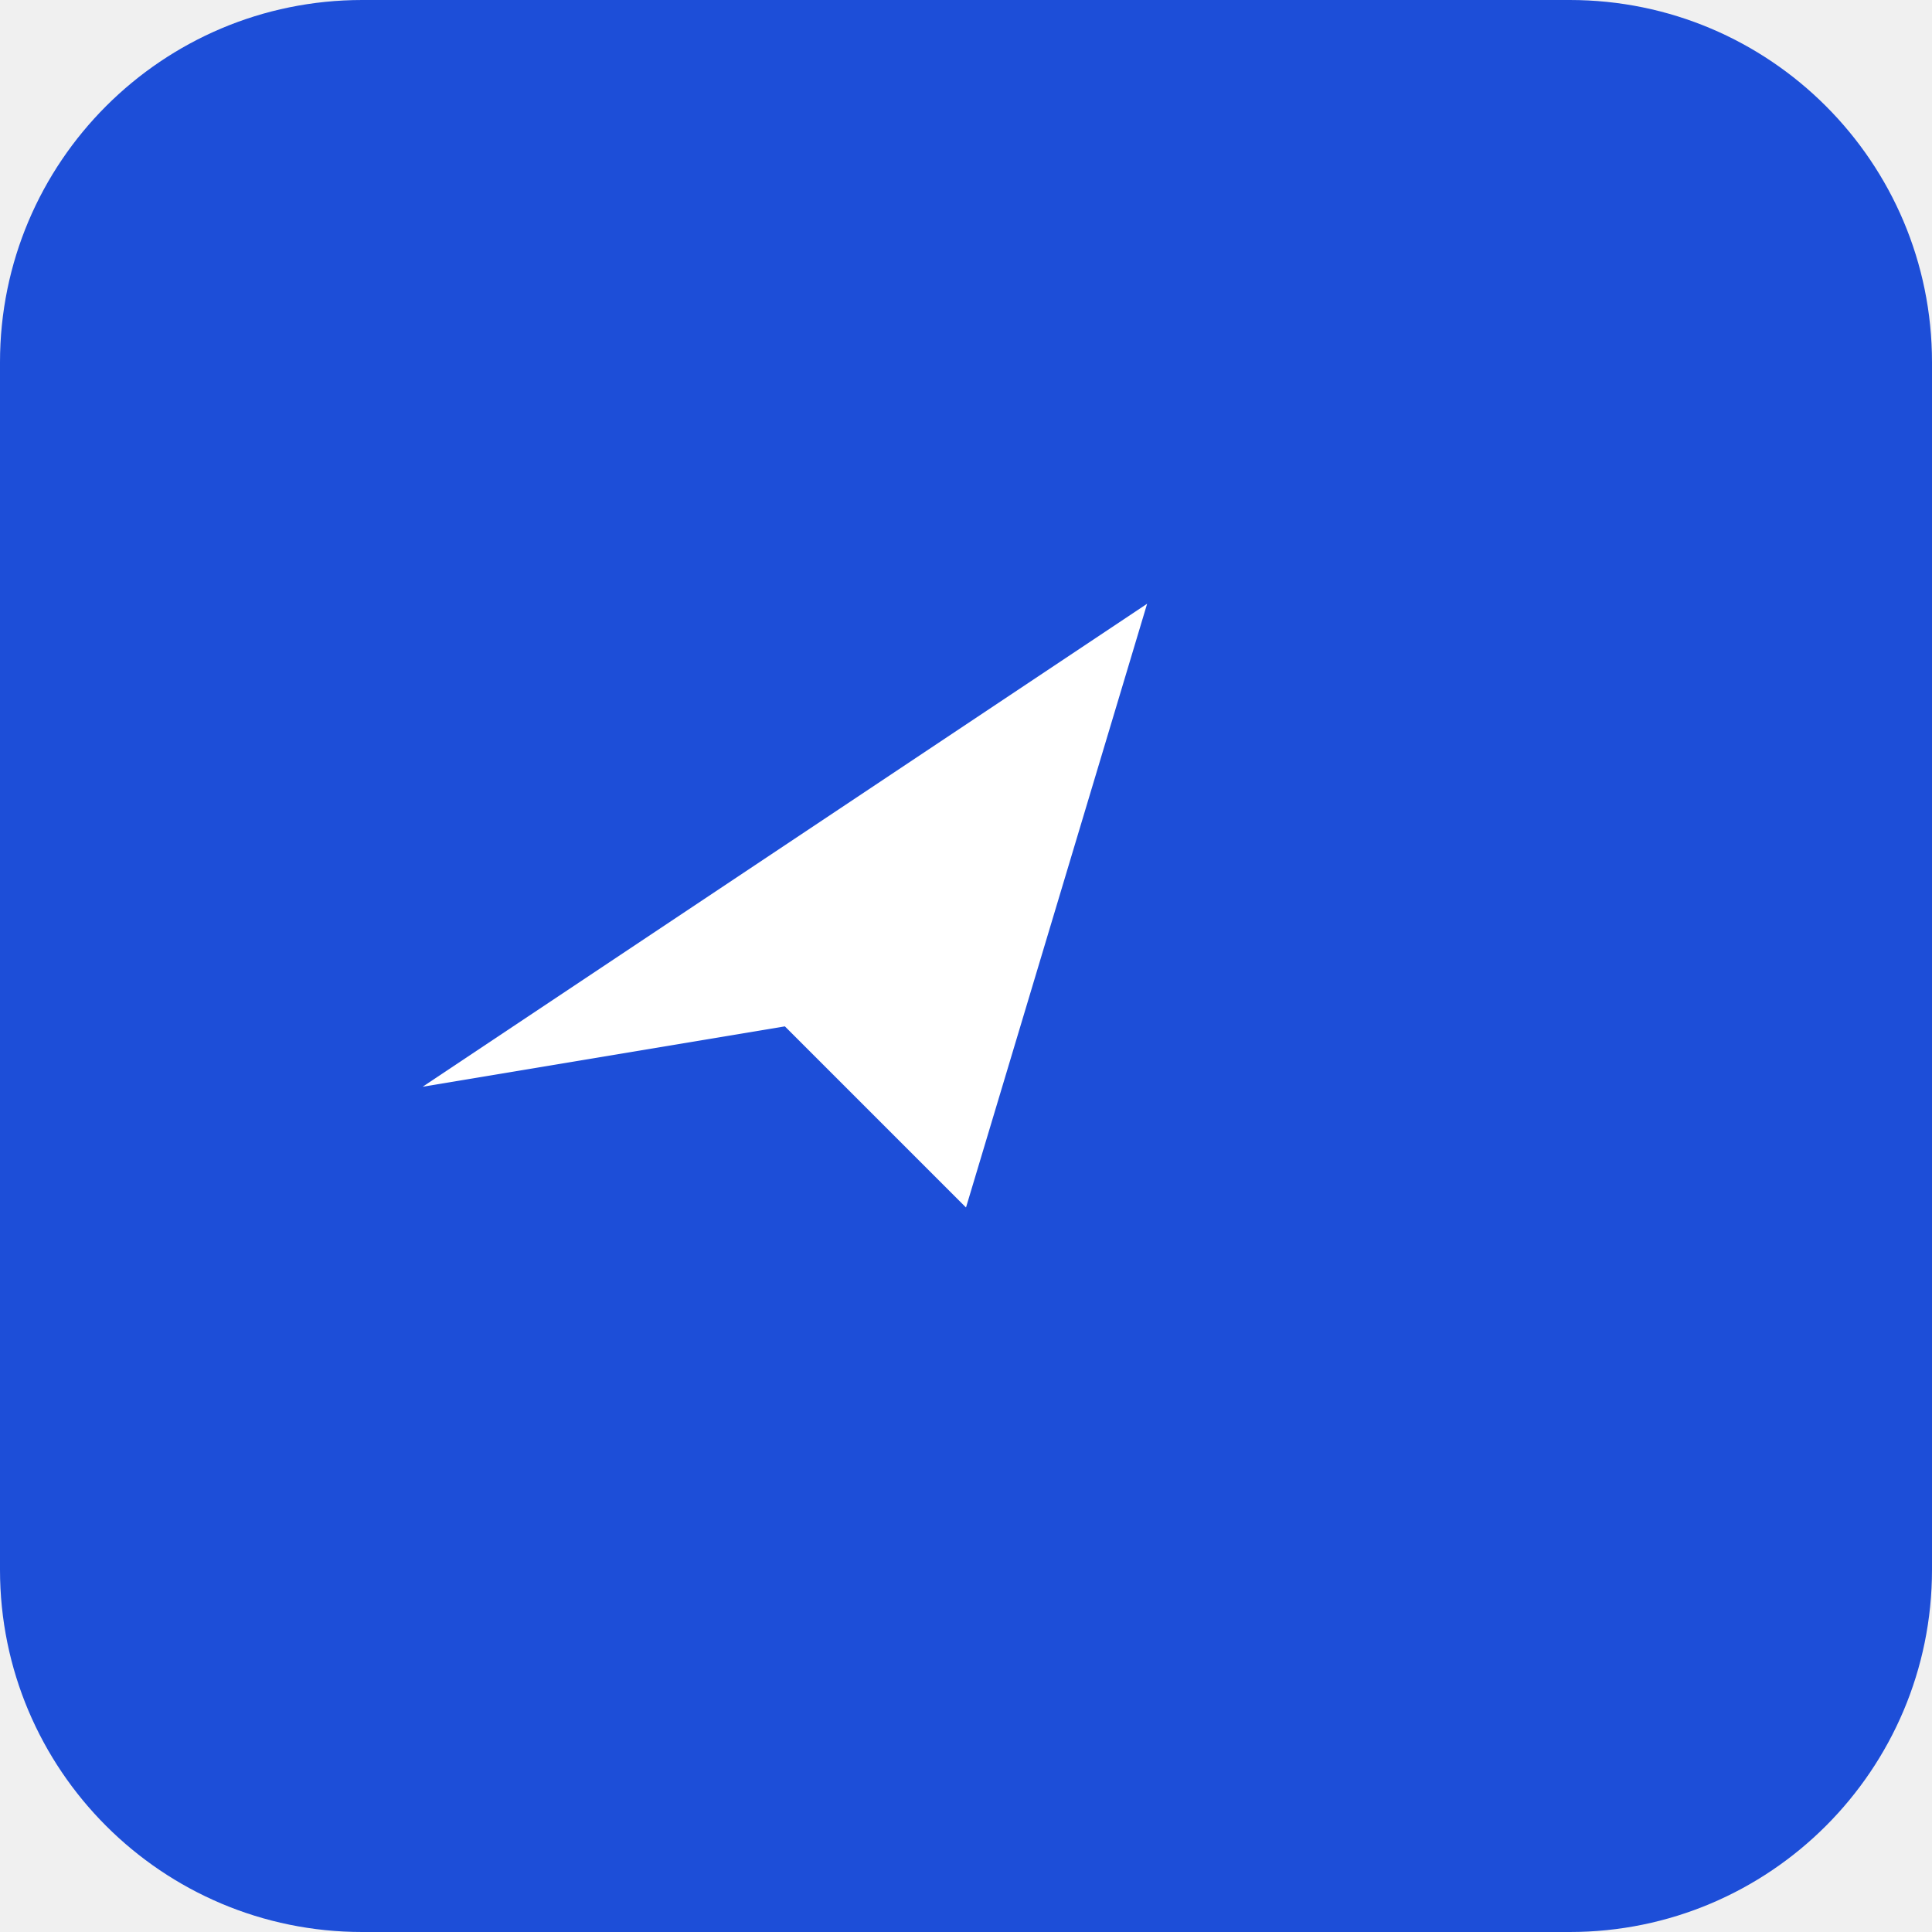
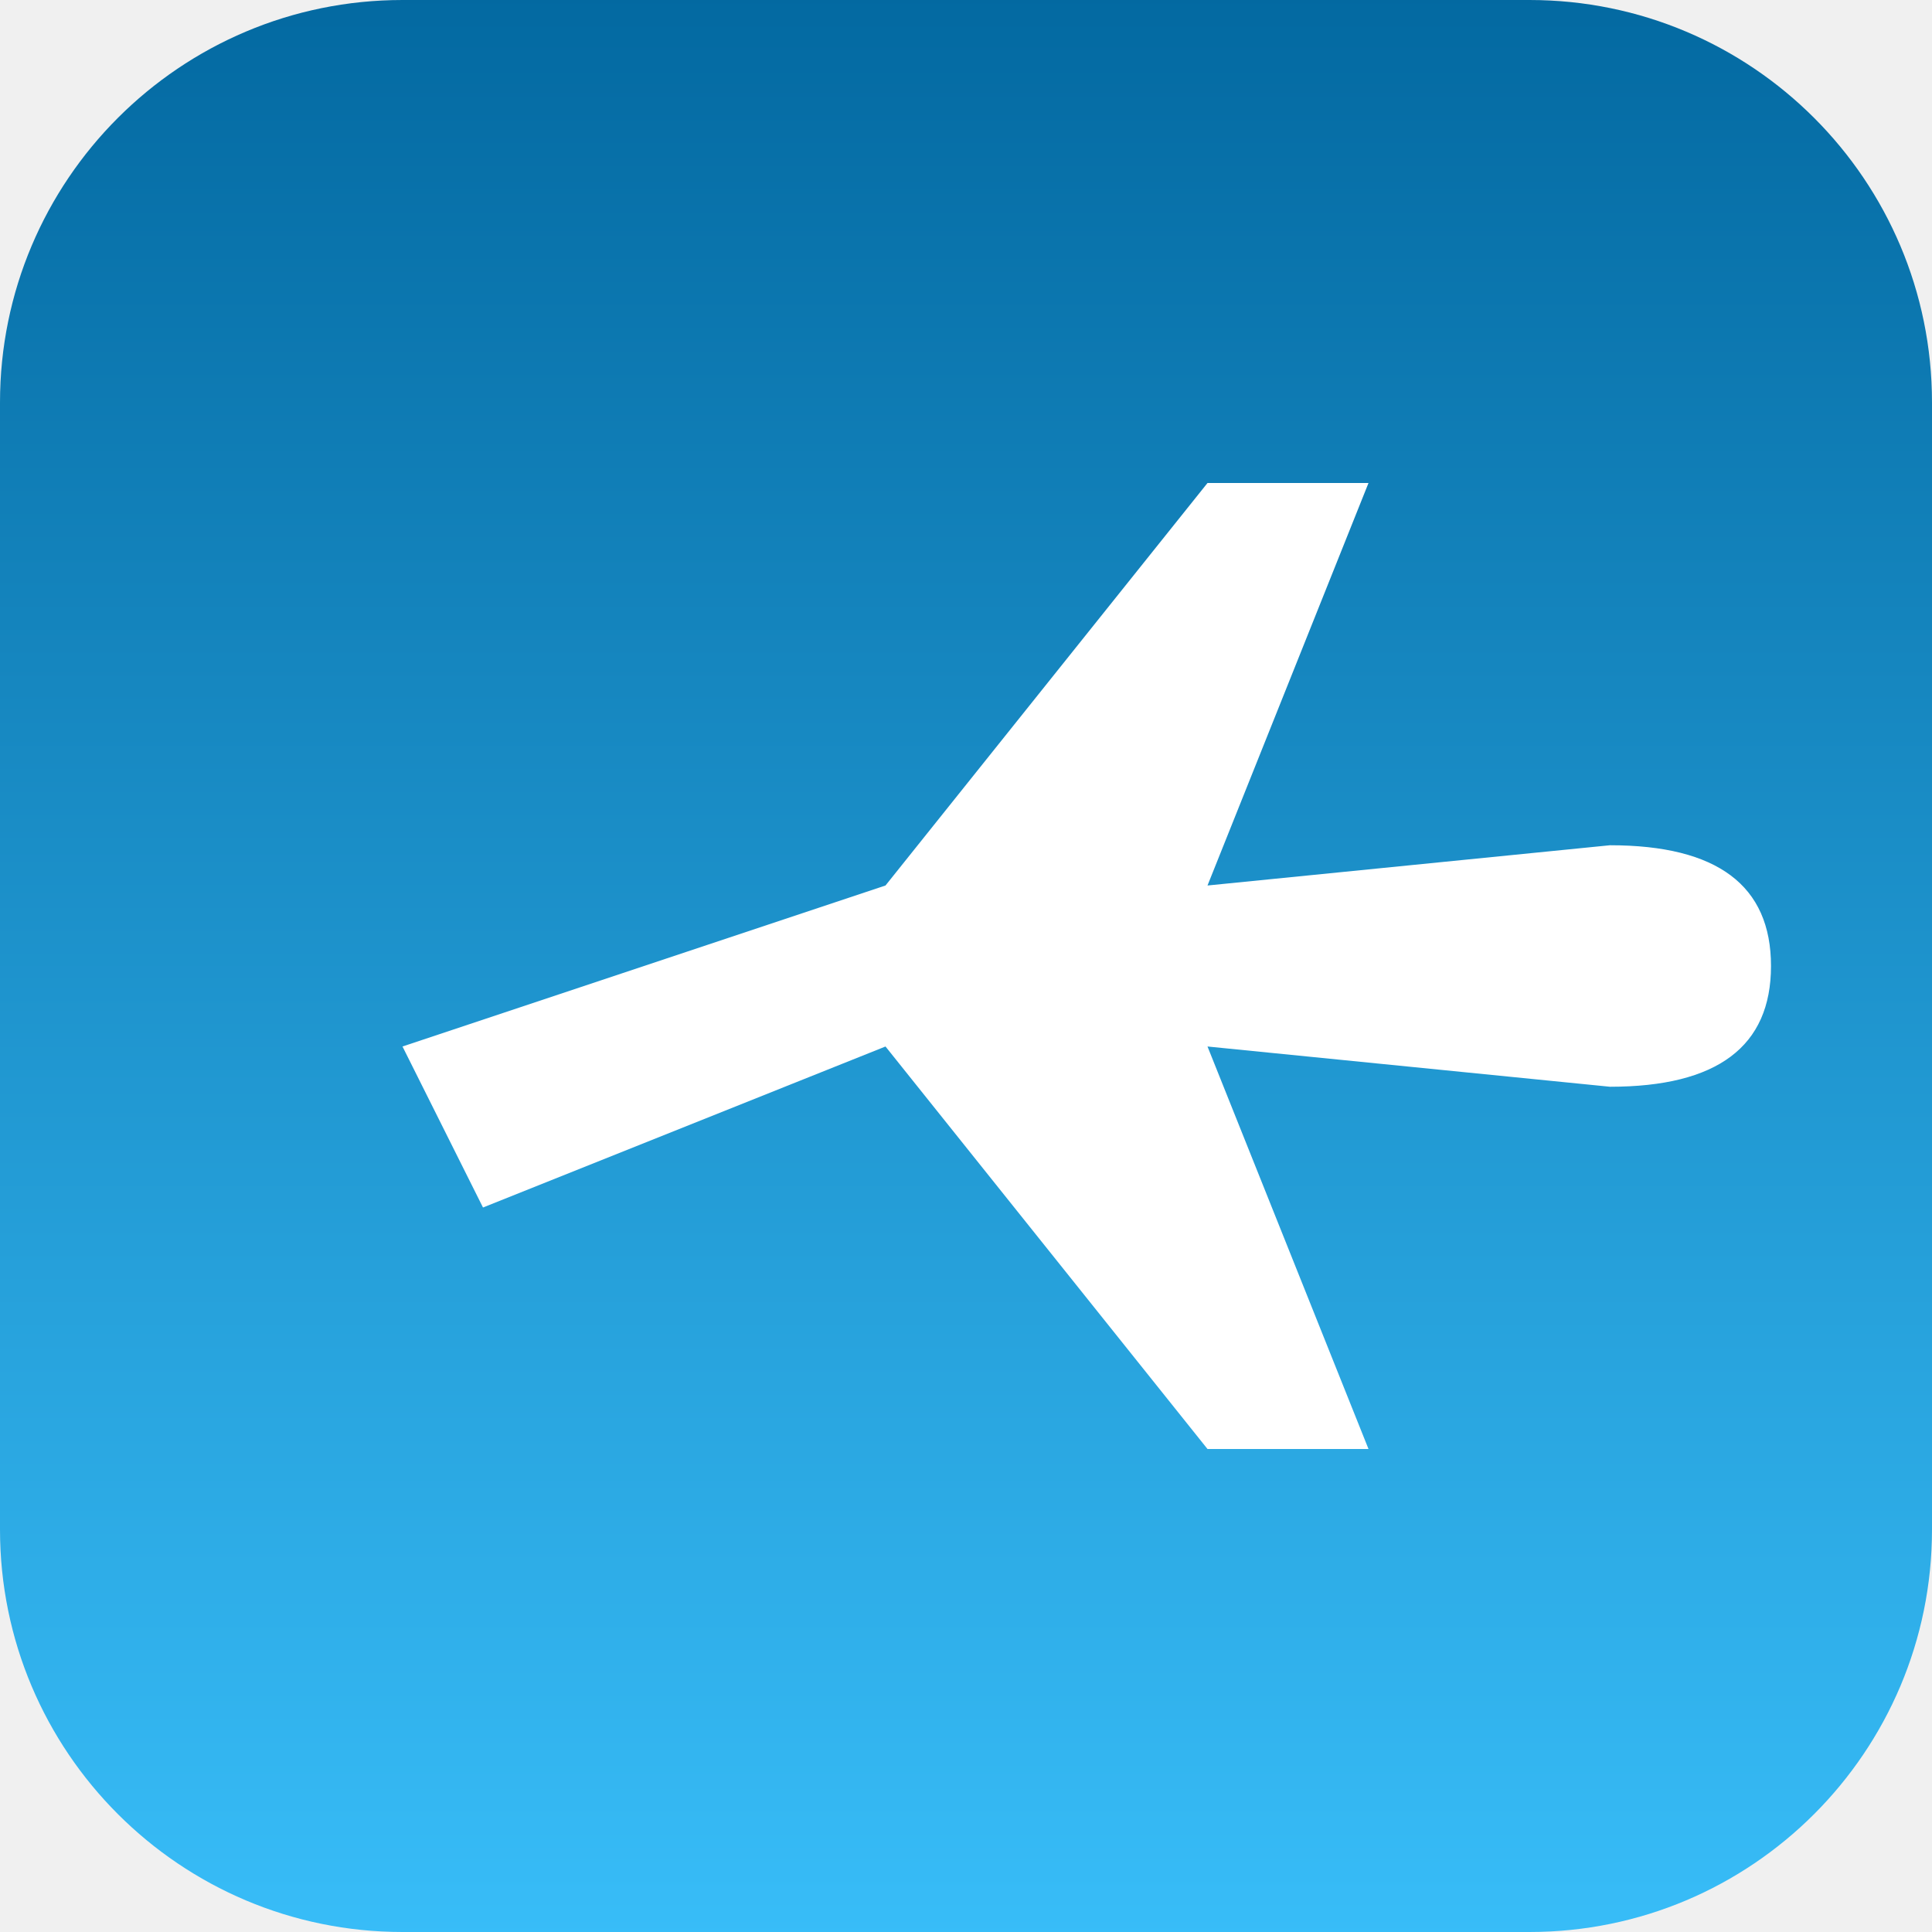
- <svg xmlns="http://www.w3.org/2000/svg" viewBox="0 0 64 64">
-   <rect width="64" height="64" rx="12" fill="#1d4ed8" />
-   <path d="M14 36l24-16-6 20-6-6-12 2z" fill="#fff" />
+ <svg xmlns="http://www.w3.org/2000/svg" viewBox="0 0 48 48">
+   <defs>
+     <linearGradient id="g" x1="0" y1="0" x2="0" y2="1">
+       <stop offset="0" stop-color="#0369a1" />
+       <stop offset="1" stop-color="#38bdf8" />
+     </linearGradient>
+   </defs>
+   <rect width="48" height="48" rx="10" fill="url(#g)" />
+   <path d="M10 26 L22 22 L30 12 L34 12 L30 22 L40 21 Q44 21 44 24 Q44 27 40 27 L30 26 L34 36 L30 36 L22 26 L12 30 Z" fill="#fff" />
</svg>
